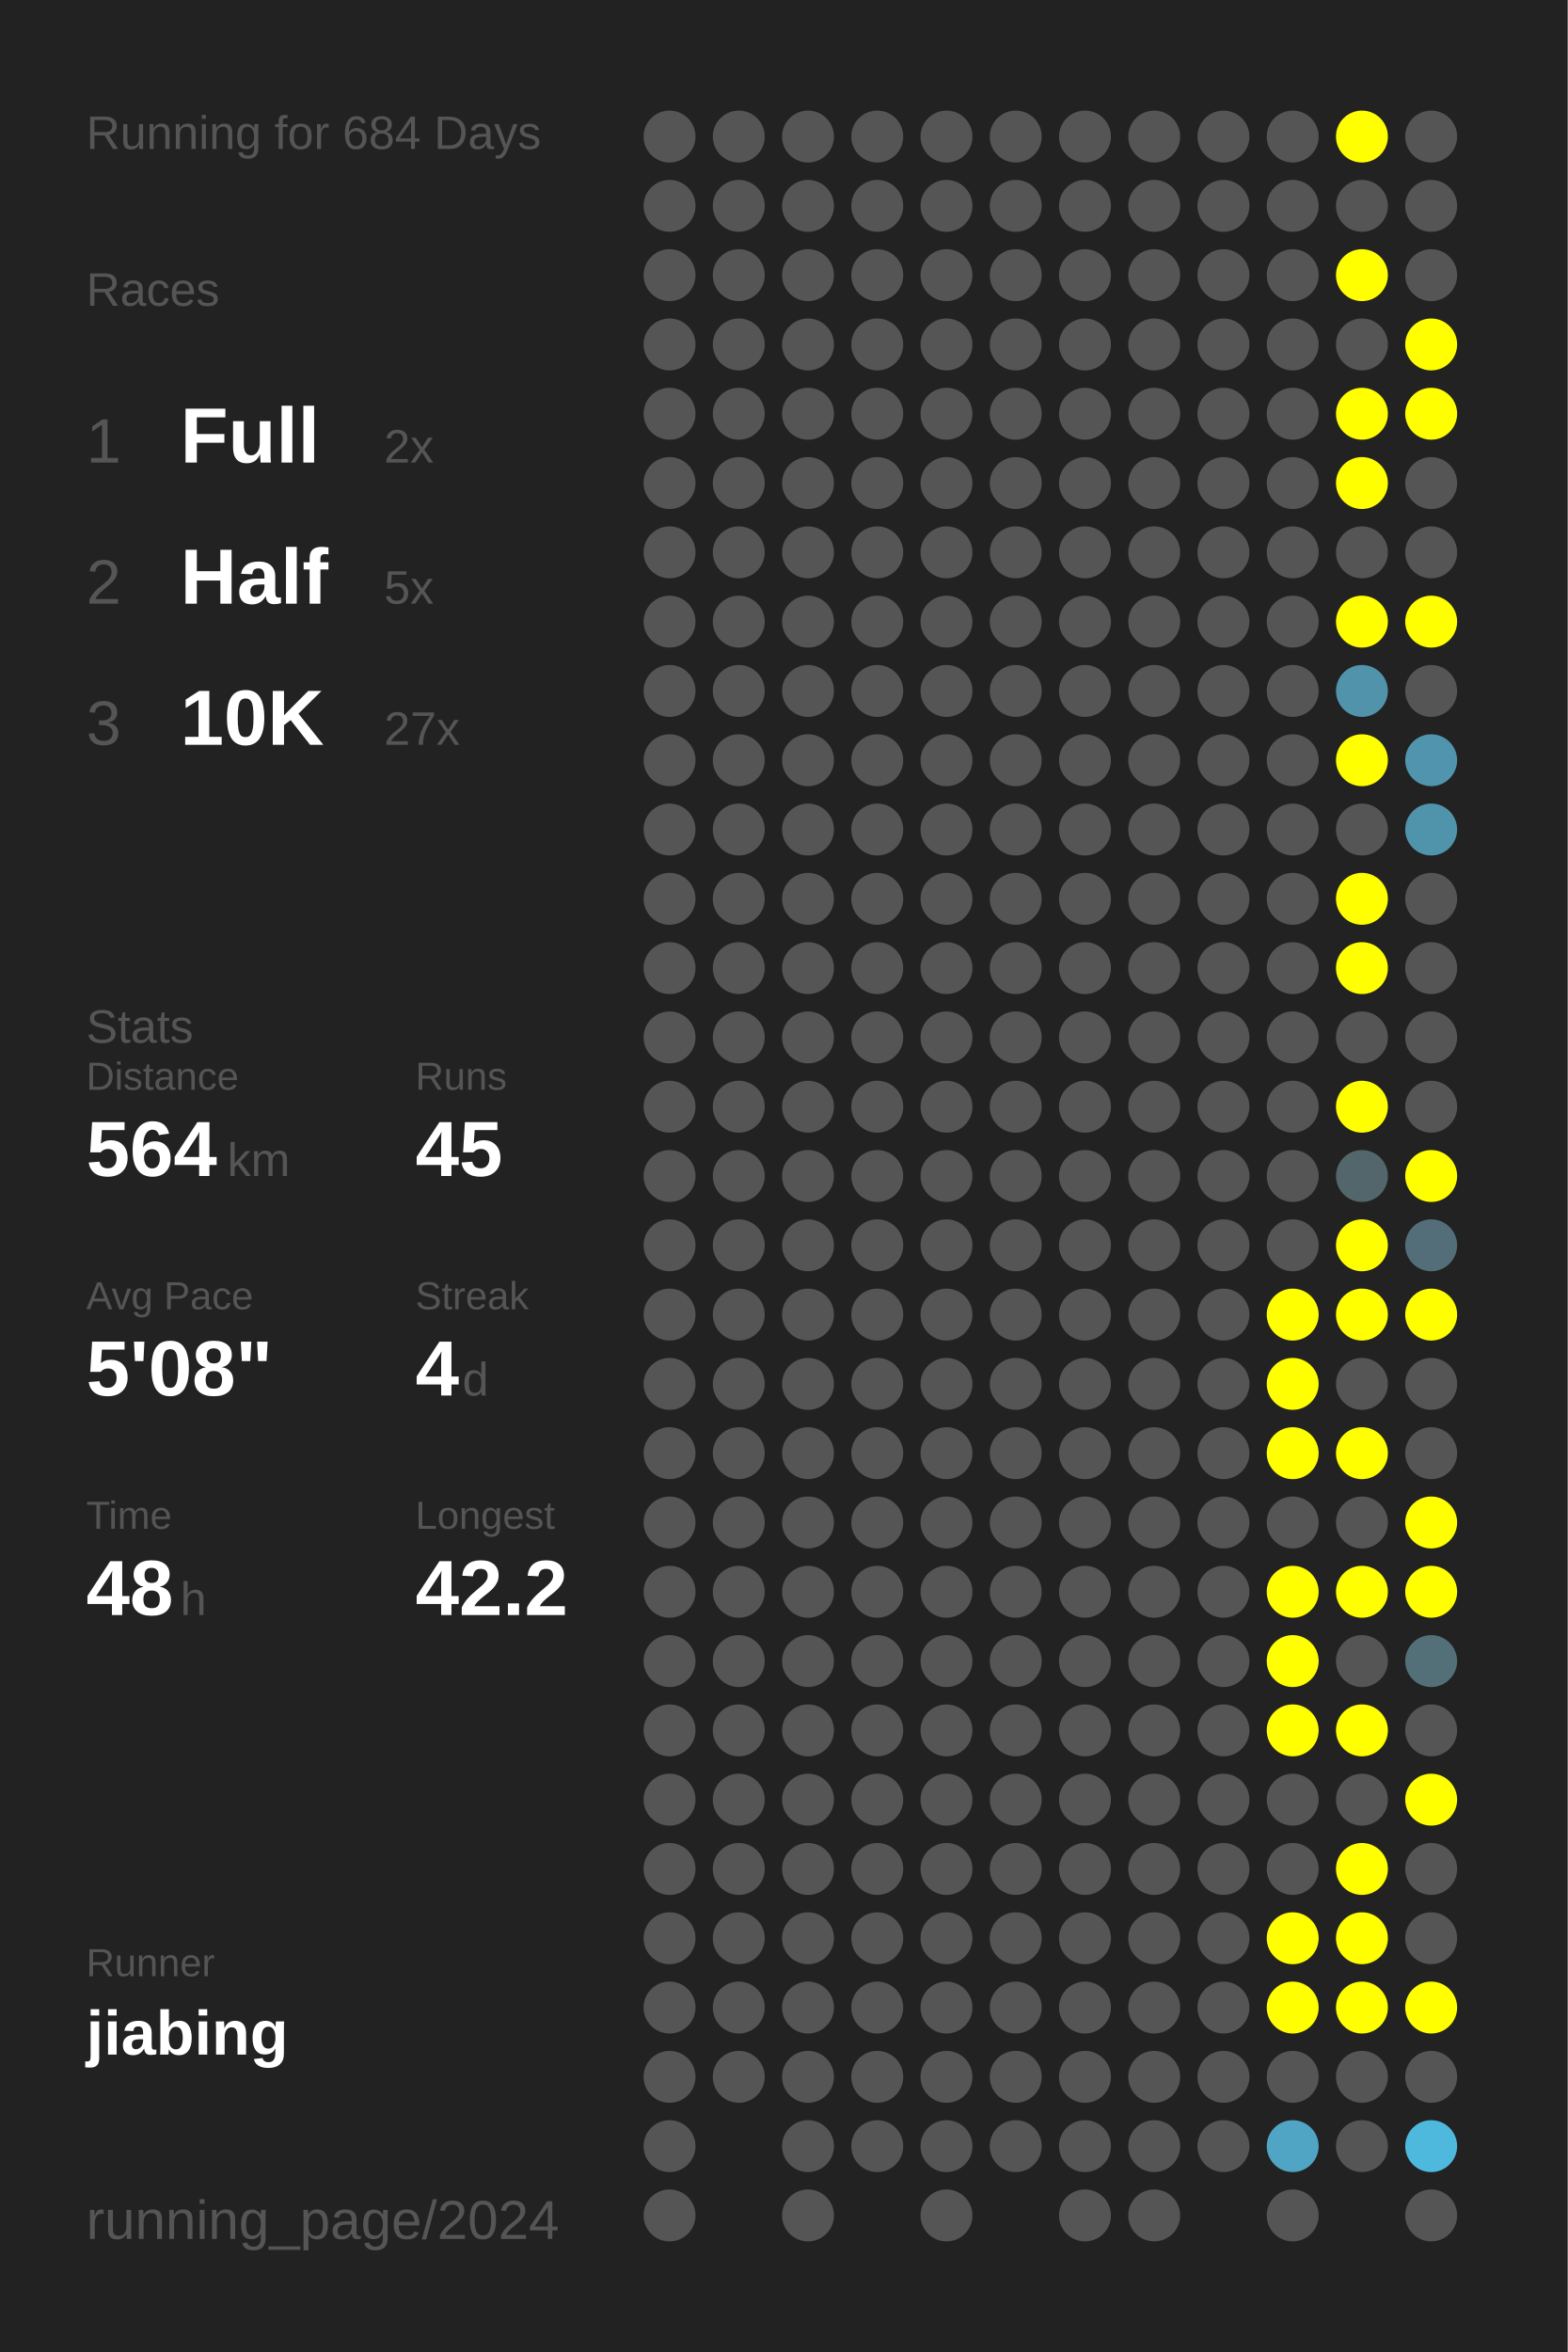
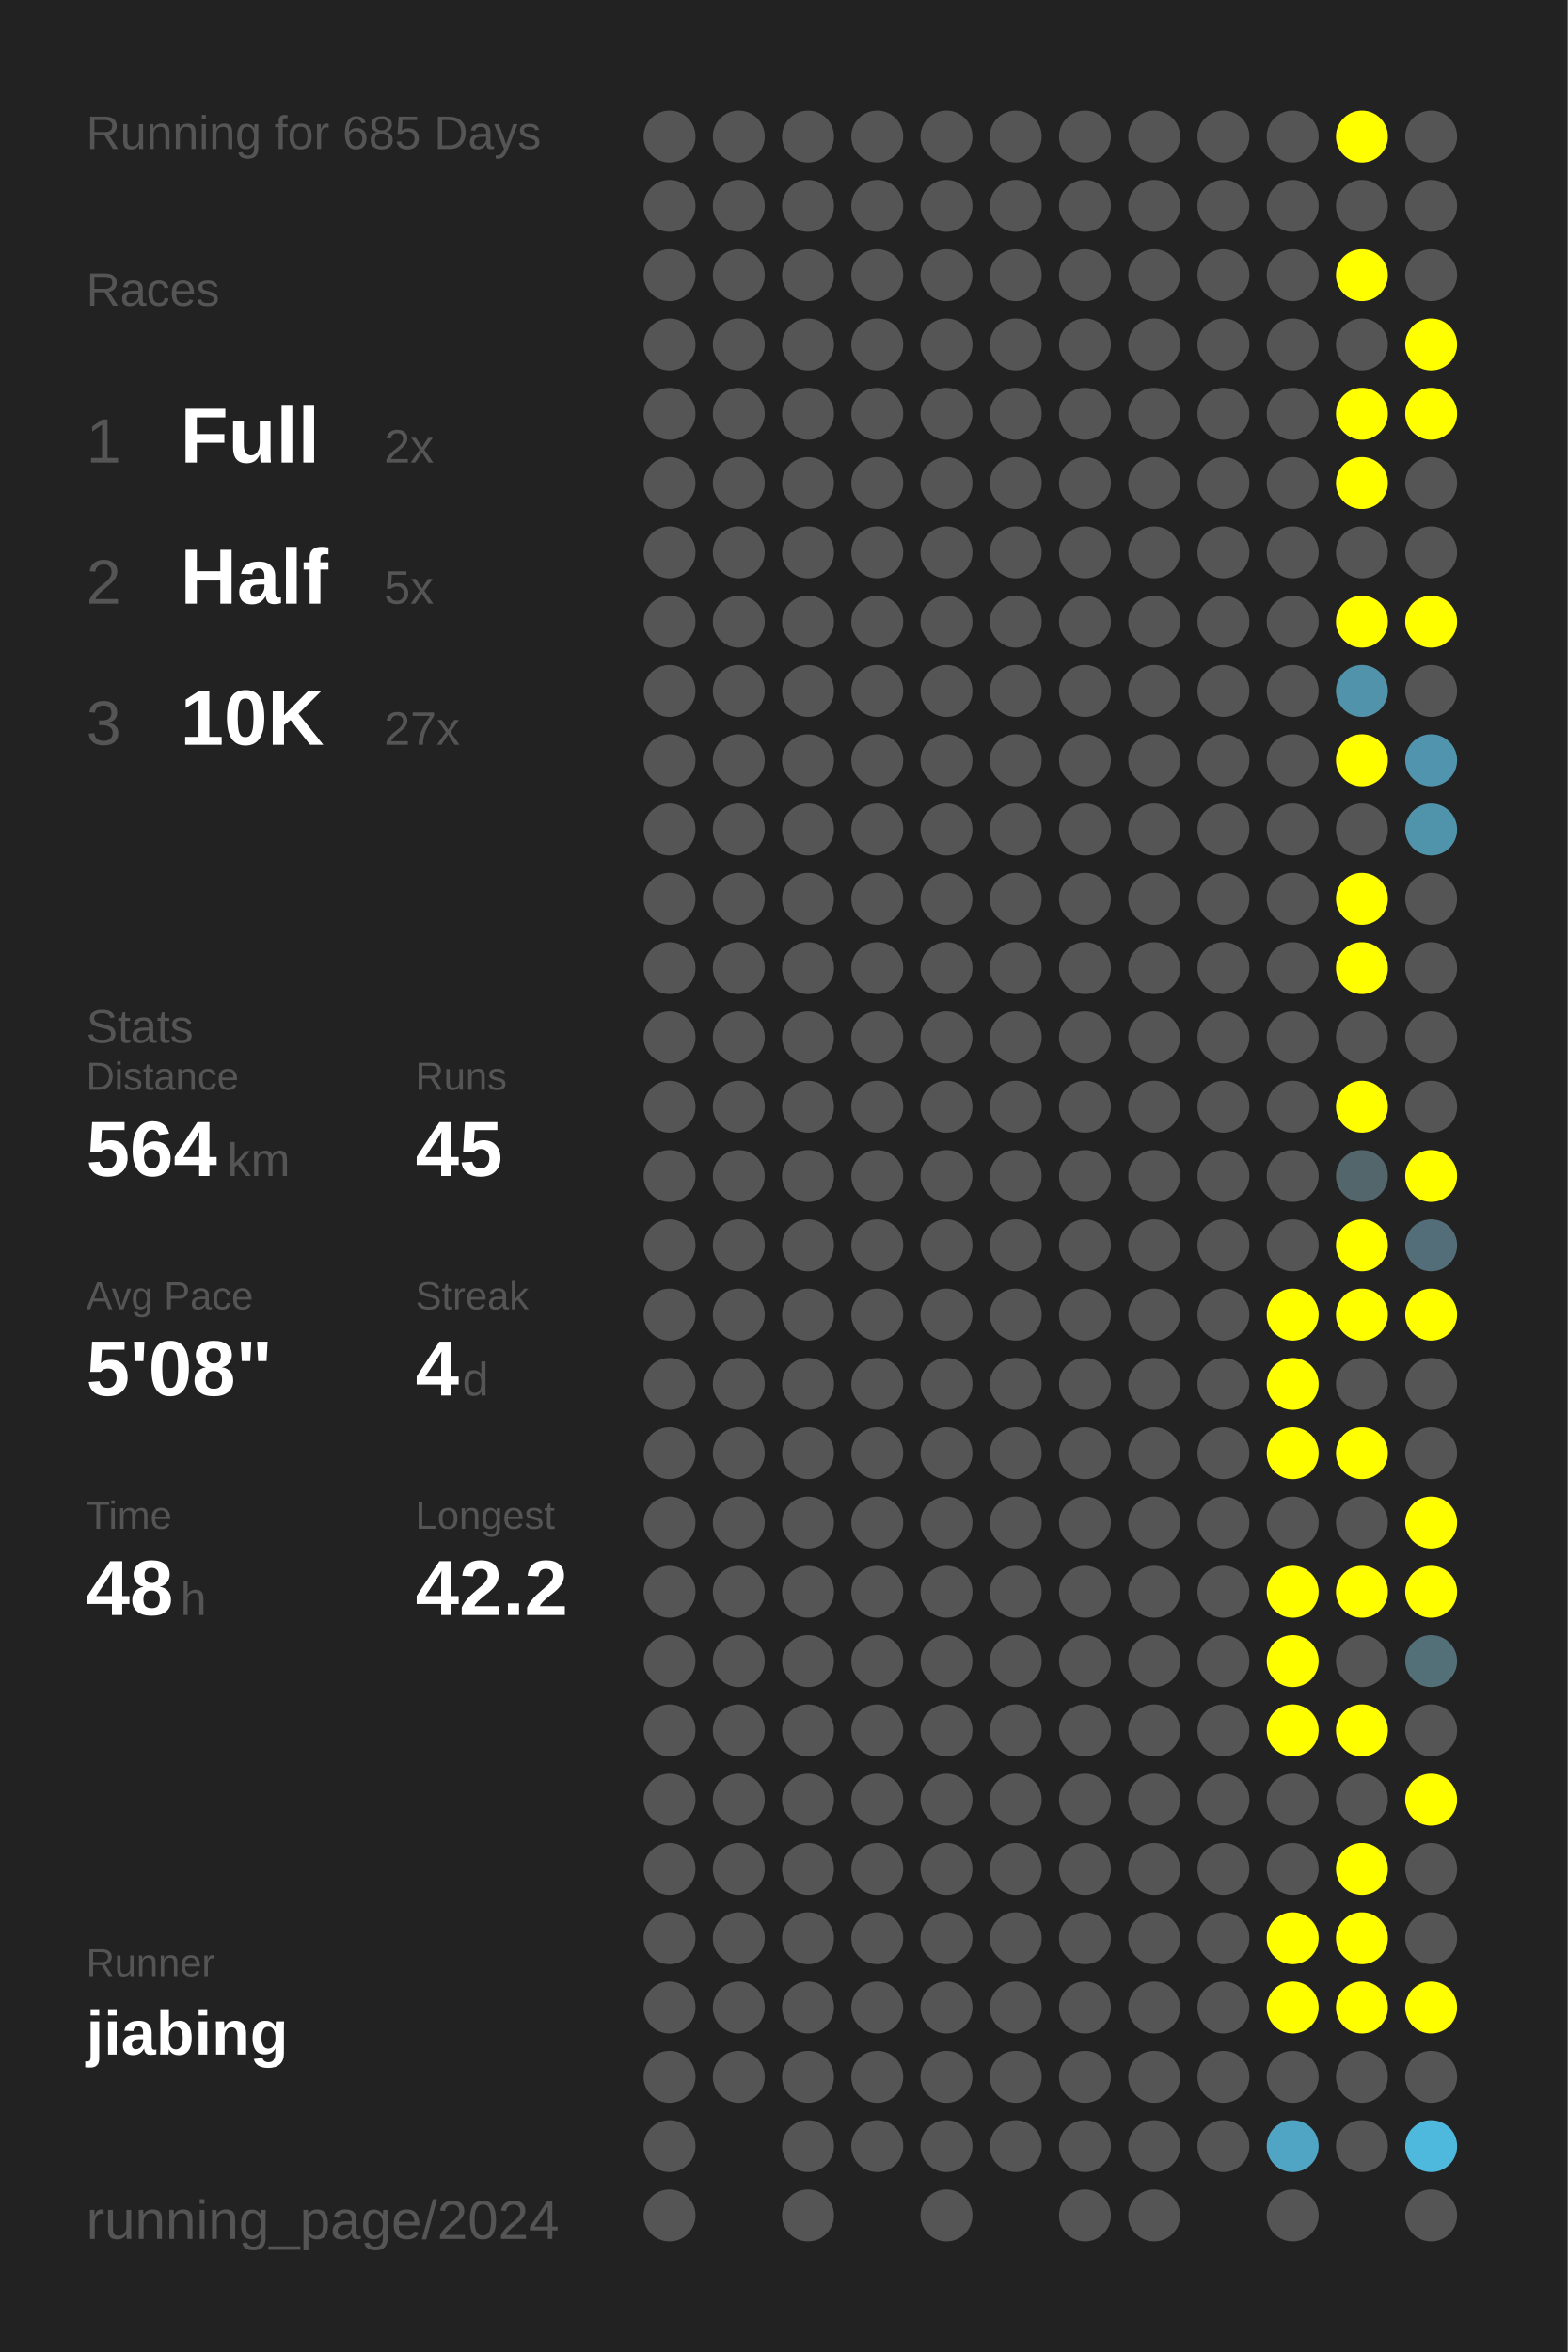
<svg xmlns="http://www.w3.org/2000/svg" baseProfile="full" height="300mm" version="1.1" viewBox="0,0,200,300" width="200mm">
  <defs />
  <rect fill="#222222" height="300" width="200" x="0" y="0" />
-   <text fill="#555555" style="font-size:6px; font-family:Arial;" x="11" y="19">Running for 684 Days</text>
+   <text fill="#555555" style="font-size:6px; font-family:Arial;" x="11" y="19">Running for 685 Days</text>
  <text fill="#555555" style="font-size:6px; font-family:Arial;" x="11" y="39">Races</text>
  <text fill="#555555" style="font-size:8px; font-family:Arial;" x="11" y="59">1</text>
  <text fill="#FFFFFF" style="font-size:10px; font-family:Arial; font-weight:bold;" x="23" y="59">Full</text>
  <text fill="#555555" style="font-size:6px; font-family:Arial;" x="49" y="59">2x</text>
  <text fill="#555555" style="font-size:8px; font-family:Arial;" x="11" y="77">2</text>
  <text fill="#FFFFFF" style="font-size:10px; font-family:Arial; font-weight:bold;" x="23" y="77">Half</text>
  <text fill="#555555" style="font-size:6px; font-family:Arial;" x="49" y="77">5x</text>
  <text fill="#555555" style="font-size:8px; font-family:Arial;" x="11" y="95">3</text>
  <text fill="#FFFFFF" style="font-size:10px; font-family:Arial; font-weight:bold;" x="23" y="95">10K</text>
  <text fill="#555555" style="font-size:6px; font-family:Arial;" x="49" y="95">27x</text>
  <text fill="#555555" style="font-size:6px; font-family:Arial;" x="11" y="133">Stats</text>
  <text fill="#555555" style="font-size:5px; font-family:Arial;" x="11" y="139">Distance</text>
  <text fill="#FFFFFF" style="font-size:10px; font-family:Arial; font-weight:bold;" x="11" y="150">564</text>
  <text fill="#555555" style="font-size:6px; font-family:Arial;" x="29" y="150">km</text>
  <text fill="#555555" style="font-size:5px; font-family:Arial;" x="53" y="139">Runs</text>
  <text fill="#FFFFFF" style="font-size:10px; font-family:Arial; font-weight:bold;" x="53" y="150">45</text>
  <text fill="#555555" style="font-size:5px; font-family:Arial;" x="11" y="167">Avg Pace</text>
  <text fill="#FFFFFF" style="font-size:10px; font-family:Arial; font-weight:bold;" x="11" y="178">5'08"</text>
  <text fill="#555555" style="font-size:5px; font-family:Arial;" x="53" y="167">Streak</text>
  <text fill="#FFFFFF" style="font-size:10px; font-family:Arial; font-weight:bold;" x="53" y="178">4</text>
  <text fill="#555555" style="font-size:6px; font-family:Arial;" x="59" y="178">d</text>
  <text fill="#555555" style="font-size:5px; font-family:Arial;" x="11" y="195">Time</text>
  <text fill="#FFFFFF" style="font-size:10px; font-family:Arial; font-weight:bold;" x="11" y="206">48</text>
  <text fill="#555555" style="font-size:6px; font-family:Arial;" x="23" y="206">h</text>
  <text fill="#555555" style="font-size:5px; font-family:Arial;" x="53" y="195">Longest</text>
  <text fill="#FFFFFF" style="font-size:10px; font-family:Arial; font-weight:bold;" x="53" y="206">42.2</text>
  <text fill="#555555" style="font-size:5px; font-family:Arial;" x="11" y="252.065">Runner</text>
  <text fill="#FFFFFF" style="font-size:8px; font-family:Arial; font-weight:bold;" x="11" y="262.065">jiabing</text>
  <text fill="#555555" style="font-size:7px; font-family:Arial;" x="11" y="285.581">running_page/2024</text>
  <circle cx="85.417" cy="17.419" fill="#555555" r="3.312" />
  <circle cx="85.417" cy="26.258" fill="#555555" r="3.312" />
  <circle cx="85.417" cy="35.097" fill="#555555" r="3.312" />
  <circle cx="85.417" cy="43.935" fill="#555555" r="3.312" />
  <circle cx="85.417" cy="52.774" fill="#555555" r="3.312" />
  <circle cx="85.417" cy="61.613" fill="#555555" r="3.312" />
  <circle cx="85.417" cy="70.452" fill="#555555" r="3.312" />
  <circle cx="85.417" cy="79.29" fill="#555555" r="3.312" />
  <circle cx="85.417" cy="88.129" fill="#555555" r="3.312" />
  <circle cx="85.417" cy="96.968" fill="#555555" r="3.312" />
  <circle cx="85.417" cy="105.806" fill="#555555" r="3.312" />
  <circle cx="85.417" cy="114.645" fill="#555555" r="3.312" />
  <circle cx="85.417" cy="123.484" fill="#555555" r="3.312" />
  <circle cx="85.417" cy="132.323" fill="#555555" r="3.312" />
  <circle cx="85.417" cy="141.161" fill="#555555" r="3.312" />
  <circle cx="85.417" cy="150" fill="#555555" r="3.312" />
  <circle cx="85.417" cy="158.839" fill="#555555" r="3.312" />
  <circle cx="85.417" cy="167.677" fill="#555555" r="3.312" />
  <circle cx="85.417" cy="176.516" fill="#555555" r="3.312" />
  <circle cx="85.417" cy="185.355" fill="#555555" r="3.312" />
  <circle cx="85.417" cy="194.194" fill="#555555" r="3.312" />
  <circle cx="85.417" cy="203.032" fill="#555555" r="3.312" />
  <circle cx="85.417" cy="211.871" fill="#555555" r="3.312" />
  <circle cx="85.417" cy="220.71" fill="#555555" r="3.312" />
  <circle cx="85.417" cy="229.548" fill="#555555" r="3.312" />
  <circle cx="85.417" cy="238.387" fill="#555555" r="3.312" />
  <circle cx="85.417" cy="247.226" fill="#555555" r="3.312" />
  <circle cx="85.417" cy="256.065" fill="#555555" r="3.312" />
  <circle cx="85.417" cy="264.903" fill="#555555" r="3.312" />
  <circle cx="85.417" cy="273.742" fill="#555555" r="3.312" />
  <circle cx="85.417" cy="282.581" fill="#555555" r="3.312" />
  <circle cx="94.25" cy="17.419" fill="#555555" r="3.312" />
  <circle cx="94.25" cy="26.258" fill="#555555" r="3.312" />
  <circle cx="94.25" cy="35.097" fill="#555555" r="3.312" />
  <circle cx="94.25" cy="43.935" fill="#555555" r="3.312" />
  <circle cx="94.25" cy="52.774" fill="#555555" r="3.312" />
  <circle cx="94.25" cy="61.613" fill="#555555" r="3.312" />
  <circle cx="94.25" cy="70.452" fill="#555555" r="3.312" />
  <circle cx="94.25" cy="79.29" fill="#555555" r="3.312" />
  <circle cx="94.25" cy="88.129" fill="#555555" r="3.312" />
  <circle cx="94.25" cy="96.968" fill="#555555" r="3.312" />
  <circle cx="94.25" cy="105.806" fill="#555555" r="3.312" />
  <circle cx="94.25" cy="114.645" fill="#555555" r="3.312" />
  <circle cx="94.25" cy="123.484" fill="#555555" r="3.312" />
  <circle cx="94.25" cy="132.323" fill="#555555" r="3.312" />
  <circle cx="94.25" cy="141.161" fill="#555555" r="3.312" />
  <circle cx="94.25" cy="150" fill="#555555" r="3.312" />
  <circle cx="94.25" cy="158.839" fill="#555555" r="3.312" />
  <circle cx="94.25" cy="167.677" fill="#555555" r="3.312" />
  <circle cx="94.25" cy="176.516" fill="#555555" r="3.312" />
  <circle cx="94.25" cy="185.355" fill="#555555" r="3.312" />
  <circle cx="94.25" cy="194.194" fill="#555555" r="3.312" />
  <circle cx="94.25" cy="203.032" fill="#555555" r="3.312" />
  <circle cx="94.25" cy="211.871" fill="#555555" r="3.312" />
  <circle cx="94.25" cy="220.71" fill="#555555" r="3.312" />
  <circle cx="94.25" cy="229.548" fill="#555555" r="3.312" />
  <circle cx="94.25" cy="238.387" fill="#555555" r="3.312" />
  <circle cx="94.25" cy="247.226" fill="#555555" r="3.312" />
  <circle cx="94.25" cy="256.065" fill="#555555" r="3.312" />
  <circle cx="94.25" cy="264.903" fill="#555555" r="3.312" />
  <circle cx="103.083" cy="17.419" fill="#555555" r="3.312" />
  <circle cx="103.083" cy="26.258" fill="#555555" r="3.312" />
  <circle cx="103.083" cy="35.097" fill="#555555" r="3.312" />
  <circle cx="103.083" cy="43.935" fill="#555555" r="3.312" />
  <circle cx="103.083" cy="52.774" fill="#555555" r="3.312" />
  <circle cx="103.083" cy="61.613" fill="#555555" r="3.312" />
  <circle cx="103.083" cy="70.452" fill="#555555" r="3.312" />
  <circle cx="103.083" cy="79.29" fill="#555555" r="3.312" />
  <circle cx="103.083" cy="88.129" fill="#555555" r="3.312" />
  <circle cx="103.083" cy="96.968" fill="#555555" r="3.312" />
  <circle cx="103.083" cy="105.806" fill="#555555" r="3.312" />
  <circle cx="103.083" cy="114.645" fill="#555555" r="3.312" />
  <circle cx="103.083" cy="123.484" fill="#555555" r="3.312" />
  <circle cx="103.083" cy="132.323" fill="#555555" r="3.312" />
  <circle cx="103.083" cy="141.161" fill="#555555" r="3.312" />
  <circle cx="103.083" cy="150" fill="#555555" r="3.312" />
  <circle cx="103.083" cy="158.839" fill="#555555" r="3.312" />
  <circle cx="103.083" cy="167.677" fill="#555555" r="3.312" />
  <circle cx="103.083" cy="176.516" fill="#555555" r="3.312" />
  <circle cx="103.083" cy="185.355" fill="#555555" r="3.312" />
  <circle cx="103.083" cy="194.194" fill="#555555" r="3.312" />
  <circle cx="103.083" cy="203.032" fill="#555555" r="3.312" />
  <circle cx="103.083" cy="211.871" fill="#555555" r="3.312" />
  <circle cx="103.083" cy="220.71" fill="#555555" r="3.312" />
  <circle cx="103.083" cy="229.548" fill="#555555" r="3.312" />
  <circle cx="103.083" cy="238.387" fill="#555555" r="3.312" />
  <circle cx="103.083" cy="247.226" fill="#555555" r="3.312" />
  <circle cx="103.083" cy="256.065" fill="#555555" r="3.312" />
  <circle cx="103.083" cy="264.903" fill="#555555" r="3.312" />
  <circle cx="103.083" cy="273.742" fill="#555555" r="3.312" />
  <circle cx="103.083" cy="282.581" fill="#555555" r="3.312" />
  <circle cx="111.917" cy="17.419" fill="#555555" r="3.312" />
  <circle cx="111.917" cy="26.258" fill="#555555" r="3.312" />
  <circle cx="111.917" cy="35.097" fill="#555555" r="3.312" />
  <circle cx="111.917" cy="43.935" fill="#555555" r="3.312" />
  <circle cx="111.917" cy="52.774" fill="#555555" r="3.312" />
  <circle cx="111.917" cy="61.613" fill="#555555" r="3.312" />
  <circle cx="111.917" cy="70.452" fill="#555555" r="3.312" />
  <circle cx="111.917" cy="79.29" fill="#555555" r="3.312" />
  <circle cx="111.917" cy="88.129" fill="#555555" r="3.312" />
  <circle cx="111.917" cy="96.968" fill="#555555" r="3.312" />
  <circle cx="111.917" cy="105.806" fill="#555555" r="3.312" />
  <circle cx="111.917" cy="114.645" fill="#555555" r="3.312" />
  <circle cx="111.917" cy="123.484" fill="#555555" r="3.312" />
  <circle cx="111.917" cy="132.323" fill="#555555" r="3.312" />
  <circle cx="111.917" cy="141.161" fill="#555555" r="3.312" />
  <circle cx="111.917" cy="150" fill="#555555" r="3.312" />
  <circle cx="111.917" cy="158.839" fill="#555555" r="3.312" />
  <circle cx="111.917" cy="167.677" fill="#555555" r="3.312" />
  <circle cx="111.917" cy="176.516" fill="#555555" r="3.312" />
  <circle cx="111.917" cy="185.355" fill="#555555" r="3.312" />
  <circle cx="111.917" cy="194.194" fill="#555555" r="3.312" />
  <circle cx="111.917" cy="203.032" fill="#555555" r="3.312" />
  <circle cx="111.917" cy="211.871" fill="#555555" r="3.312" />
  <circle cx="111.917" cy="220.71" fill="#555555" r="3.312" />
  <circle cx="111.917" cy="229.548" fill="#555555" r="3.312" />
  <circle cx="111.917" cy="238.387" fill="#555555" r="3.312" />
  <circle cx="111.917" cy="247.226" fill="#555555" r="3.312" />
  <circle cx="111.917" cy="256.065" fill="#555555" r="3.312" />
  <circle cx="111.917" cy="264.903" fill="#555555" r="3.312" />
  <circle cx="111.917" cy="273.742" fill="#555555" r="3.312" />
  <circle cx="120.75" cy="17.419" fill="#555555" r="3.312" />
  <circle cx="120.75" cy="26.258" fill="#555555" r="3.312" />
  <circle cx="120.75" cy="35.097" fill="#555555" r="3.312" />
  <circle cx="120.75" cy="43.935" fill="#555555" r="3.312" />
  <circle cx="120.75" cy="52.774" fill="#555555" r="3.312" />
  <circle cx="120.75" cy="61.613" fill="#555555" r="3.312" />
  <circle cx="120.75" cy="70.452" fill="#555555" r="3.312" />
  <circle cx="120.75" cy="79.29" fill="#555555" r="3.312" />
  <circle cx="120.75" cy="88.129" fill="#555555" r="3.312" />
  <circle cx="120.75" cy="96.968" fill="#555555" r="3.312" />
  <circle cx="120.75" cy="105.806" fill="#555555" r="3.312" />
  <circle cx="120.75" cy="114.645" fill="#555555" r="3.312" />
  <circle cx="120.75" cy="123.484" fill="#555555" r="3.312" />
  <circle cx="120.75" cy="132.323" fill="#555555" r="3.312" />
  <circle cx="120.75" cy="141.161" fill="#555555" r="3.312" />
  <circle cx="120.75" cy="150" fill="#555555" r="3.312" />
  <circle cx="120.75" cy="158.839" fill="#555555" r="3.312" />
  <circle cx="120.75" cy="167.677" fill="#555555" r="3.312" />
  <circle cx="120.75" cy="176.516" fill="#555555" r="3.312" />
  <circle cx="120.75" cy="185.355" fill="#555555" r="3.312" />
  <circle cx="120.75" cy="194.194" fill="#555555" r="3.312" />
  <circle cx="120.75" cy="203.032" fill="#555555" r="3.312" />
  <circle cx="120.75" cy="211.871" fill="#555555" r="3.312" />
  <circle cx="120.75" cy="220.71" fill="#555555" r="3.312" />
  <circle cx="120.75" cy="229.548" fill="#555555" r="3.312" />
  <circle cx="120.75" cy="238.387" fill="#555555" r="3.312" />
  <circle cx="120.75" cy="247.226" fill="#555555" r="3.312" />
  <circle cx="120.75" cy="256.065" fill="#555555" r="3.312" />
  <circle cx="120.75" cy="264.903" fill="#555555" r="3.312" />
  <circle cx="120.75" cy="273.742" fill="#555555" r="3.312" />
  <circle cx="120.75" cy="282.581" fill="#555555" r="3.312" />
  <circle cx="129.583" cy="17.419" fill="#555555" r="3.312" />
  <circle cx="129.583" cy="26.258" fill="#555555" r="3.312" />
  <circle cx="129.583" cy="35.097" fill="#555555" r="3.312" />
  <circle cx="129.583" cy="43.935" fill="#555555" r="3.312" />
  <circle cx="129.583" cy="52.774" fill="#555555" r="3.312" />
  <circle cx="129.583" cy="61.613" fill="#555555" r="3.312" />
  <circle cx="129.583" cy="70.452" fill="#555555" r="3.312" />
  <circle cx="129.583" cy="79.29" fill="#555555" r="3.312" />
  <circle cx="129.583" cy="88.129" fill="#555555" r="3.312" />
  <circle cx="129.583" cy="96.968" fill="#555555" r="3.312" />
  <circle cx="129.583" cy="105.806" fill="#555555" r="3.312" />
  <circle cx="129.583" cy="114.645" fill="#555555" r="3.312" />
  <circle cx="129.583" cy="123.484" fill="#555555" r="3.312" />
  <circle cx="129.583" cy="132.323" fill="#555555" r="3.312" />
  <circle cx="129.583" cy="141.161" fill="#555555" r="3.312" />
  <circle cx="129.583" cy="150" fill="#555555" r="3.312" />
  <circle cx="129.583" cy="158.839" fill="#555555" r="3.312" />
  <circle cx="129.583" cy="167.677" fill="#555555" r="3.312" />
  <circle cx="129.583" cy="176.516" fill="#555555" r="3.312" />
  <circle cx="129.583" cy="185.355" fill="#555555" r="3.312" />
  <circle cx="129.583" cy="194.194" fill="#555555" r="3.312" />
  <circle cx="129.583" cy="203.032" fill="#555555" r="3.312" />
  <circle cx="129.583" cy="211.871" fill="#555555" r="3.312" />
  <circle cx="129.583" cy="220.71" fill="#555555" r="3.312" />
  <circle cx="129.583" cy="229.548" fill="#555555" r="3.312" />
  <circle cx="129.583" cy="238.387" fill="#555555" r="3.312" />
  <circle cx="129.583" cy="247.226" fill="#555555" r="3.312" />
  <circle cx="129.583" cy="256.065" fill="#555555" r="3.312" />
  <circle cx="129.583" cy="264.903" fill="#555555" r="3.312" />
  <circle cx="129.583" cy="273.742" fill="#555555" r="3.312" />
  <circle cx="138.417" cy="17.419" fill="#555555" r="3.312" />
  <circle cx="138.417" cy="26.258" fill="#555555" r="3.312" />
  <circle cx="138.417" cy="35.097" fill="#555555" r="3.312" />
  <circle cx="138.417" cy="43.935" fill="#555555" r="3.312" />
  <circle cx="138.417" cy="52.774" fill="#555555" r="3.312" />
  <circle cx="138.417" cy="61.613" fill="#555555" r="3.312" />
  <circle cx="138.417" cy="70.452" fill="#555555" r="3.312" />
  <circle cx="138.417" cy="79.29" fill="#555555" r="3.312" />
  <circle cx="138.417" cy="88.129" fill="#555555" r="3.312" />
  <circle cx="138.417" cy="96.968" fill="#555555" r="3.312" />
  <circle cx="138.417" cy="105.806" fill="#555555" r="3.312" />
  <circle cx="138.417" cy="114.645" fill="#555555" r="3.312" />
  <circle cx="138.417" cy="123.484" fill="#555555" r="3.312" />
  <circle cx="138.417" cy="132.323" fill="#555555" r="3.312" />
  <circle cx="138.417" cy="141.161" fill="#555555" r="3.312" />
  <circle cx="138.417" cy="150" fill="#555555" r="3.312" />
  <circle cx="138.417" cy="158.839" fill="#555555" r="3.312" />
  <circle cx="138.417" cy="167.677" fill="#555555" r="3.312" />
  <circle cx="138.417" cy="176.516" fill="#555555" r="3.312" />
  <circle cx="138.417" cy="185.355" fill="#555555" r="3.312" />
  <circle cx="138.417" cy="194.194" fill="#555555" r="3.312" />
  <circle cx="138.417" cy="203.032" fill="#555555" r="3.312" />
  <circle cx="138.417" cy="211.871" fill="#555555" r="3.312" />
  <circle cx="138.417" cy="220.71" fill="#555555" r="3.312" />
  <circle cx="138.417" cy="229.548" fill="#555555" r="3.312" />
  <circle cx="138.417" cy="238.387" fill="#555555" r="3.312" />
  <circle cx="138.417" cy="247.226" fill="#555555" r="3.312" />
  <circle cx="138.417" cy="256.065" fill="#555555" r="3.312" />
  <circle cx="138.417" cy="264.903" fill="#555555" r="3.312" />
  <circle cx="138.417" cy="273.742" fill="#555555" r="3.312" />
  <circle cx="138.417" cy="282.581" fill="#555555" r="3.312" />
  <circle cx="147.25" cy="17.419" fill="#555555" r="3.312" />
  <circle cx="147.25" cy="26.258" fill="#555555" r="3.312" />
  <circle cx="147.25" cy="35.097" fill="#555555" r="3.312" />
  <circle cx="147.25" cy="43.935" fill="#555555" r="3.312" />
  <circle cx="147.25" cy="52.774" fill="#555555" r="3.312" />
  <circle cx="147.25" cy="61.613" fill="#555555" r="3.312" />
  <circle cx="147.25" cy="70.452" fill="#555555" r="3.312" />
  <circle cx="147.25" cy="79.29" fill="#555555" r="3.312" />
  <circle cx="147.25" cy="88.129" fill="#555555" r="3.312" />
  <circle cx="147.25" cy="96.968" fill="#555555" r="3.312" />
  <circle cx="147.25" cy="105.806" fill="#555555" r="3.312" />
  <circle cx="147.25" cy="114.645" fill="#555555" r="3.312" />
  <circle cx="147.25" cy="123.484" fill="#555555" r="3.312" />
  <circle cx="147.25" cy="132.323" fill="#555555" r="3.312" />
  <circle cx="147.25" cy="141.161" fill="#555555" r="3.312" />
  <circle cx="147.25" cy="150" fill="#555555" r="3.312" />
  <circle cx="147.25" cy="158.839" fill="#555555" r="3.312" />
  <circle cx="147.25" cy="167.677" fill="#555555" r="3.312" />
  <circle cx="147.25" cy="176.516" fill="#555555" r="3.312" />
  <circle cx="147.25" cy="185.355" fill="#555555" r="3.312" />
  <circle cx="147.25" cy="194.194" fill="#555555" r="3.312" />
  <circle cx="147.25" cy="203.032" fill="#555555" r="3.312" />
  <circle cx="147.25" cy="211.871" fill="#555555" r="3.312" />
  <circle cx="147.25" cy="220.71" fill="#555555" r="3.312" />
  <circle cx="147.25" cy="229.548" fill="#555555" r="3.312" />
  <circle cx="147.25" cy="238.387" fill="#555555" r="3.312" />
  <circle cx="147.25" cy="247.226" fill="#555555" r="3.312" />
  <circle cx="147.25" cy="256.065" fill="#555555" r="3.312" />
  <circle cx="147.25" cy="264.903" fill="#555555" r="3.312" />
  <circle cx="147.25" cy="273.742" fill="#555555" r="3.312" />
  <circle cx="147.25" cy="282.581" fill="#555555" r="3.312" />
  <circle cx="156.083" cy="17.419" fill="#555555" r="3.312" />
  <circle cx="156.083" cy="26.258" fill="#555555" r="3.312" />
  <circle cx="156.083" cy="35.097" fill="#555555" r="3.312" />
  <circle cx="156.083" cy="43.935" fill="#555555" r="3.312" />
  <circle cx="156.083" cy="52.774" fill="#555555" r="3.312" />
  <circle cx="156.083" cy="61.613" fill="#555555" r="3.312" />
  <circle cx="156.083" cy="70.452" fill="#555555" r="3.312" />
  <circle cx="156.083" cy="79.29" fill="#555555" r="3.312" />
  <circle cx="156.083" cy="88.129" fill="#555555" r="3.312" />
  <circle cx="156.083" cy="96.968" fill="#555555" r="3.312" />
  <circle cx="156.083" cy="105.806" fill="#555555" r="3.312" />
  <circle cx="156.083" cy="114.645" fill="#555555" r="3.312" />
  <circle cx="156.083" cy="123.484" fill="#555555" r="3.312" />
  <circle cx="156.083" cy="132.323" fill="#555555" r="3.312" />
  <circle cx="156.083" cy="141.161" fill="#555555" r="3.312" />
  <circle cx="156.083" cy="150" fill="#555555" r="3.312" />
  <circle cx="156.083" cy="158.839" fill="#555555" r="3.312" />
  <circle cx="156.083" cy="167.677" fill="#555555" r="3.312" />
  <circle cx="156.083" cy="176.516" fill="#555555" r="3.312" />
  <circle cx="156.083" cy="185.355" fill="#555555" r="3.312" />
  <circle cx="156.083" cy="194.194" fill="#555555" r="3.312" />
  <circle cx="156.083" cy="203.032" fill="#555555" r="3.312" />
  <circle cx="156.083" cy="211.871" fill="#555555" r="3.312" />
  <circle cx="156.083" cy="220.71" fill="#555555" r="3.312" />
  <circle cx="156.083" cy="229.548" fill="#555555" r="3.312" />
  <circle cx="156.083" cy="238.387" fill="#555555" r="3.312" />
  <circle cx="156.083" cy="247.226" fill="#555555" r="3.312" />
  <circle cx="156.083" cy="256.065" fill="#555555" r="3.312" />
  <circle cx="156.083" cy="264.903" fill="#555555" r="3.312" />
  <circle cx="156.083" cy="273.742" fill="#555555" r="3.312" />
  <circle cx="164.917" cy="17.419" fill="#555555" r="3.312" />
  <circle cx="164.917" cy="26.258" fill="#555555" r="3.312" />
  <circle cx="164.917" cy="35.097" fill="#555555" r="3.312" />
  <circle cx="164.917" cy="43.935" fill="#555555" r="3.312" />
  <circle cx="164.917" cy="52.774" fill="#555555" r="3.312" />
  <circle cx="164.917" cy="61.613" fill="#555555" r="3.312" />
  <circle cx="164.917" cy="70.452" fill="#555555" r="3.312" />
  <circle cx="164.917" cy="79.29" fill="#555555" r="3.312" />
  <circle cx="164.917" cy="88.129" fill="#555555" r="3.312" />
  <circle cx="164.917" cy="96.968" fill="#555555" r="3.312" />
  <circle cx="164.917" cy="105.806" fill="#555555" r="3.312" />
  <circle cx="164.917" cy="114.645" fill="#555555" r="3.312" />
  <circle cx="164.917" cy="123.484" fill="#555555" r="3.312" />
  <circle cx="164.917" cy="132.323" fill="#555555" r="3.312" />
  <circle cx="164.917" cy="141.161" fill="#555555" r="3.312" />
  <circle cx="164.917" cy="150" fill="#555555" r="3.312" />
  <circle cx="164.917" cy="158.839" fill="#555555" r="3.312" />
  <circle cx="164.917" cy="167.677" fill="#FFFF00" r="3.312" />
  <circle cx="164.917" cy="176.516" fill="#FFFF00" r="3.312" />
  <circle cx="164.917" cy="185.355" fill="#FFFF00" r="3.312" />
  <circle cx="164.917" cy="194.194" fill="#555555" r="3.312" />
  <circle cx="164.917" cy="203.032" fill="#FFFF00" r="3.312" />
  <circle cx="164.917" cy="211.871" fill="#FFFF00" r="3.312" />
  <circle cx="164.917" cy="220.71" fill="#FFFF00" r="3.312" />
  <circle cx="164.917" cy="229.548" fill="#555555" r="3.312" />
  <circle cx="164.917" cy="238.387" fill="#555555" r="3.312" />
  <circle cx="164.917" cy="247.226" fill="#FFFF00" r="3.312" />
  <circle cx="164.917" cy="256.065" fill="#FFFF00" r="3.312" />
  <circle cx="164.917" cy="264.903" fill="#555555" r="3.312" />
  <circle cx="164.917" cy="273.742" fill="#4fa5c3" r="3.312" />
  <circle cx="164.917" cy="282.581" fill="#555555" r="3.312" />
  <circle cx="173.75" cy="17.419" fill="#FFFF00" r="3.312" />
  <circle cx="173.75" cy="26.258" fill="#555555" r="3.312" />
  <circle cx="173.75" cy="35.097" fill="#FFFF00" r="3.312" />
  <circle cx="173.75" cy="43.935" fill="#555555" r="3.312" />
  <circle cx="173.75" cy="52.774" fill="#FFFF00" r="3.312" />
  <circle cx="173.75" cy="61.613" fill="#FFFF00" r="3.312" />
  <circle cx="173.75" cy="70.452" fill="#555555" r="3.312" />
  <circle cx="173.75" cy="79.29" fill="#FFFF00" r="3.312" />
  <circle cx="173.75" cy="88.129" fill="#5093aa" r="3.312" />
  <circle cx="173.75" cy="96.968" fill="#FFFF00" r="3.312" />
  <circle cx="173.75" cy="105.806" fill="#555555" r="3.312" />
  <circle cx="173.75" cy="114.645" fill="#FFFF00" r="3.312" />
  <circle cx="173.75" cy="123.484" fill="#FFFF00" r="3.312" />
  <circle cx="173.75" cy="132.323" fill="#555555" r="3.312" />
  <circle cx="173.75" cy="141.161" fill="#FFFF00" r="3.312" />
  <circle cx="173.75" cy="150" fill="#53666c" r="3.312" />
  <circle cx="173.75" cy="158.839" fill="#FFFF00" r="3.312" />
  <circle cx="173.75" cy="167.677" fill="#FFFF00" r="3.312" />
  <circle cx="173.75" cy="176.516" fill="#555555" r="3.312" />
  <circle cx="173.75" cy="185.355" fill="#FFFF00" r="3.312" />
  <circle cx="173.75" cy="194.194" fill="#555555" r="3.312" />
  <circle cx="173.75" cy="203.032" fill="#FFFF00" r="3.312" />
  <circle cx="173.75" cy="211.871" fill="#555555" r="3.312" />
  <circle cx="173.75" cy="220.71" fill="#FFFF00" r="3.312" />
  <circle cx="173.75" cy="229.548" fill="#555555" r="3.312" />
  <circle cx="173.75" cy="238.387" fill="#FFFF00" r="3.312" />
  <circle cx="173.75" cy="247.226" fill="#FFFF00" r="3.312" />
  <circle cx="173.75" cy="256.065" fill="#FFFF00" r="3.312" />
  <circle cx="173.75" cy="264.903" fill="#555555" r="3.312" />
  <circle cx="173.75" cy="273.742" fill="#555555" r="3.312" />
  <circle cx="182.583" cy="17.419" fill="#555555" r="3.312" />
  <circle cx="182.583" cy="26.258" fill="#555555" r="3.312" />
  <circle cx="182.583" cy="35.097" fill="#555555" r="3.312" />
  <circle cx="182.583" cy="43.935" fill="#FFFF00" r="3.312" />
  <circle cx="182.583" cy="52.774" fill="#FFFF00" r="3.312" />
  <circle cx="182.583" cy="61.613" fill="#555555" r="3.312" />
  <circle cx="182.583" cy="70.452" fill="#555555" r="3.312" />
  <circle cx="182.583" cy="79.29" fill="#FFFF00" r="3.312" />
  <circle cx="182.583" cy="88.129" fill="#555555" r="3.312" />
  <circle cx="182.583" cy="96.968" fill="#5095ad" r="3.312" />
  <circle cx="182.583" cy="105.806" fill="#5094ac" r="3.312" />
  <circle cx="182.583" cy="114.645" fill="#555555" r="3.312" />
  <circle cx="182.583" cy="123.484" fill="#555555" r="3.312" />
  <circle cx="182.583" cy="132.323" fill="#555555" r="3.312" />
  <circle cx="182.583" cy="141.161" fill="#555555" r="3.312" />
  <circle cx="182.583" cy="150" fill="#FFFF00" r="3.312" />
  <circle cx="182.583" cy="158.839" fill="#536e78" r="3.312" />
  <circle cx="182.583" cy="167.677" fill="#FFFF00" r="3.312" />
  <circle cx="182.583" cy="176.516" fill="#555555" r="3.312" />
  <circle cx="182.583" cy="185.355" fill="#555555" r="3.312" />
  <circle cx="182.583" cy="194.194" fill="#FFFF00" r="3.312" />
  <circle cx="182.583" cy="203.032" fill="#FFFF00" r="3.312" />
  <circle cx="182.583" cy="211.871" fill="#536f78" r="3.312" />
  <circle cx="182.583" cy="220.71" fill="#555555" r="3.312" />
  <circle cx="182.583" cy="229.548" fill="#FFFF00" r="3.312" />
  <circle cx="182.583" cy="238.387" fill="#555555" r="3.312" />
  <circle cx="182.583" cy="247.226" fill="#555555" r="3.312" />
  <circle cx="182.583" cy="256.065" fill="#FFFF00" r="3.312" />
  <circle cx="182.583" cy="264.903" fill="#555555" r="3.312" />
  <circle cx="182.583" cy="273.742" fill="#4eb9dd" r="3.312" />
  <circle cx="182.583" cy="282.581" fill="#555555" r="3.312" />
</svg>
